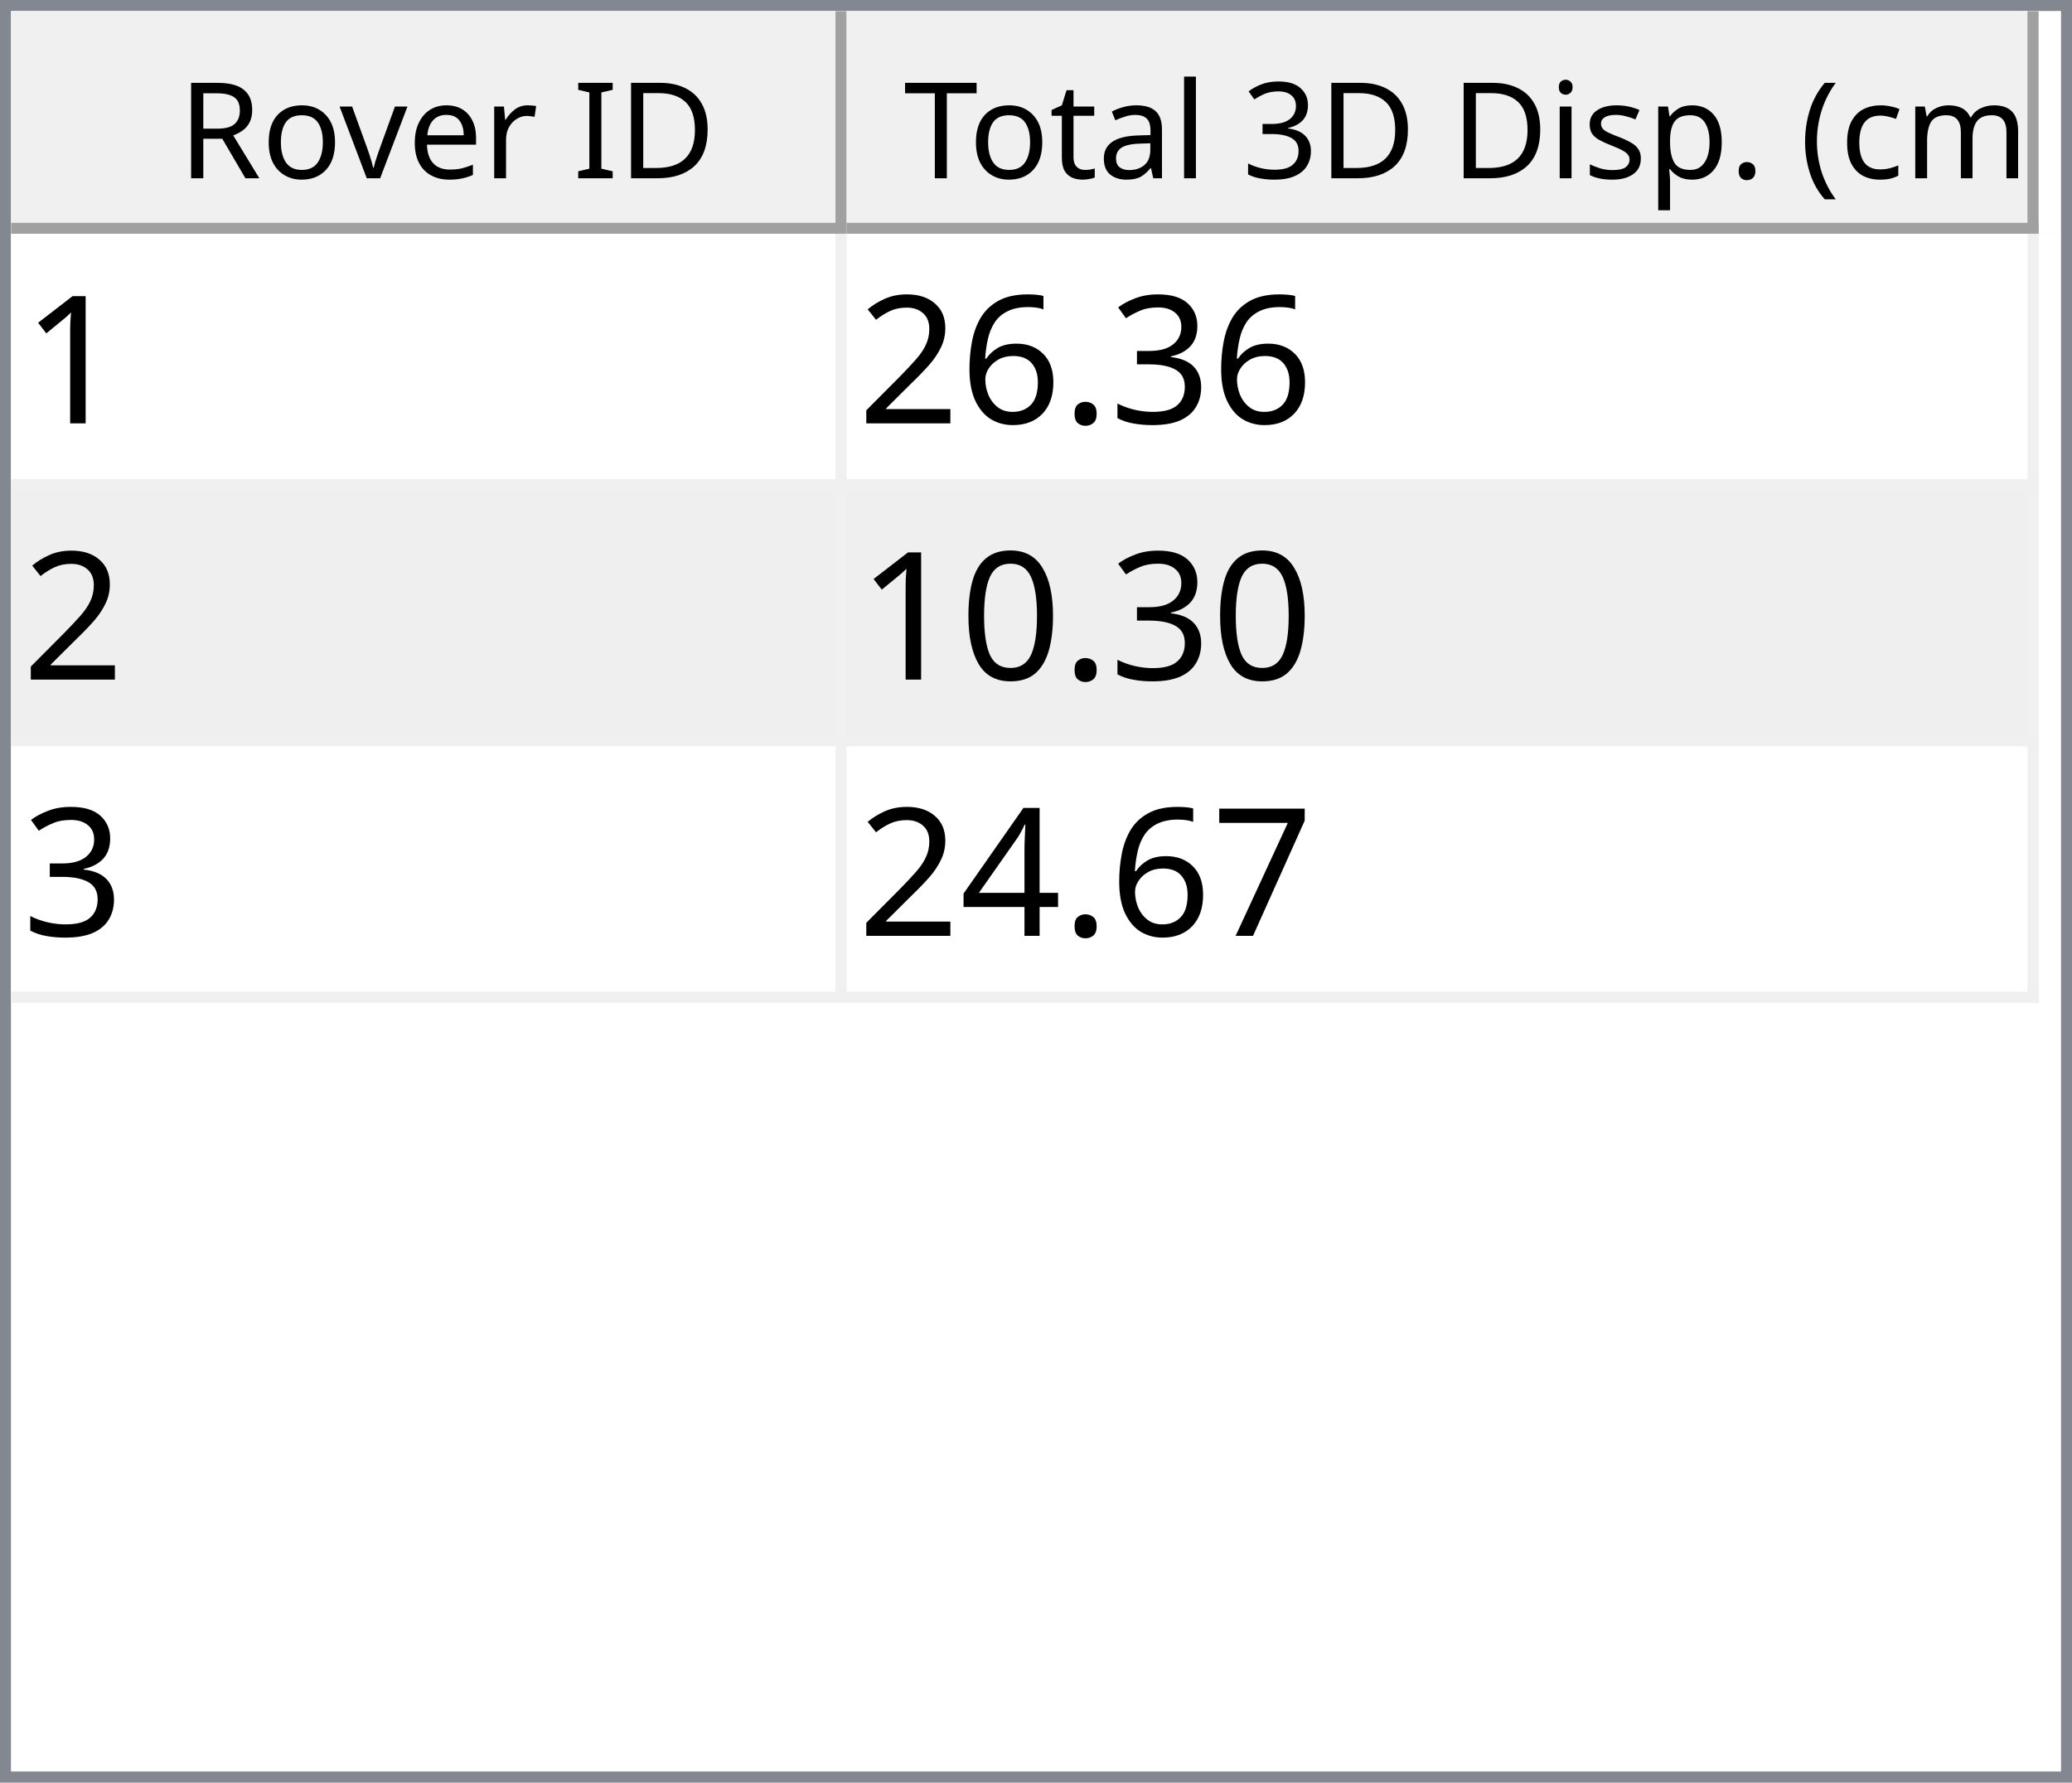
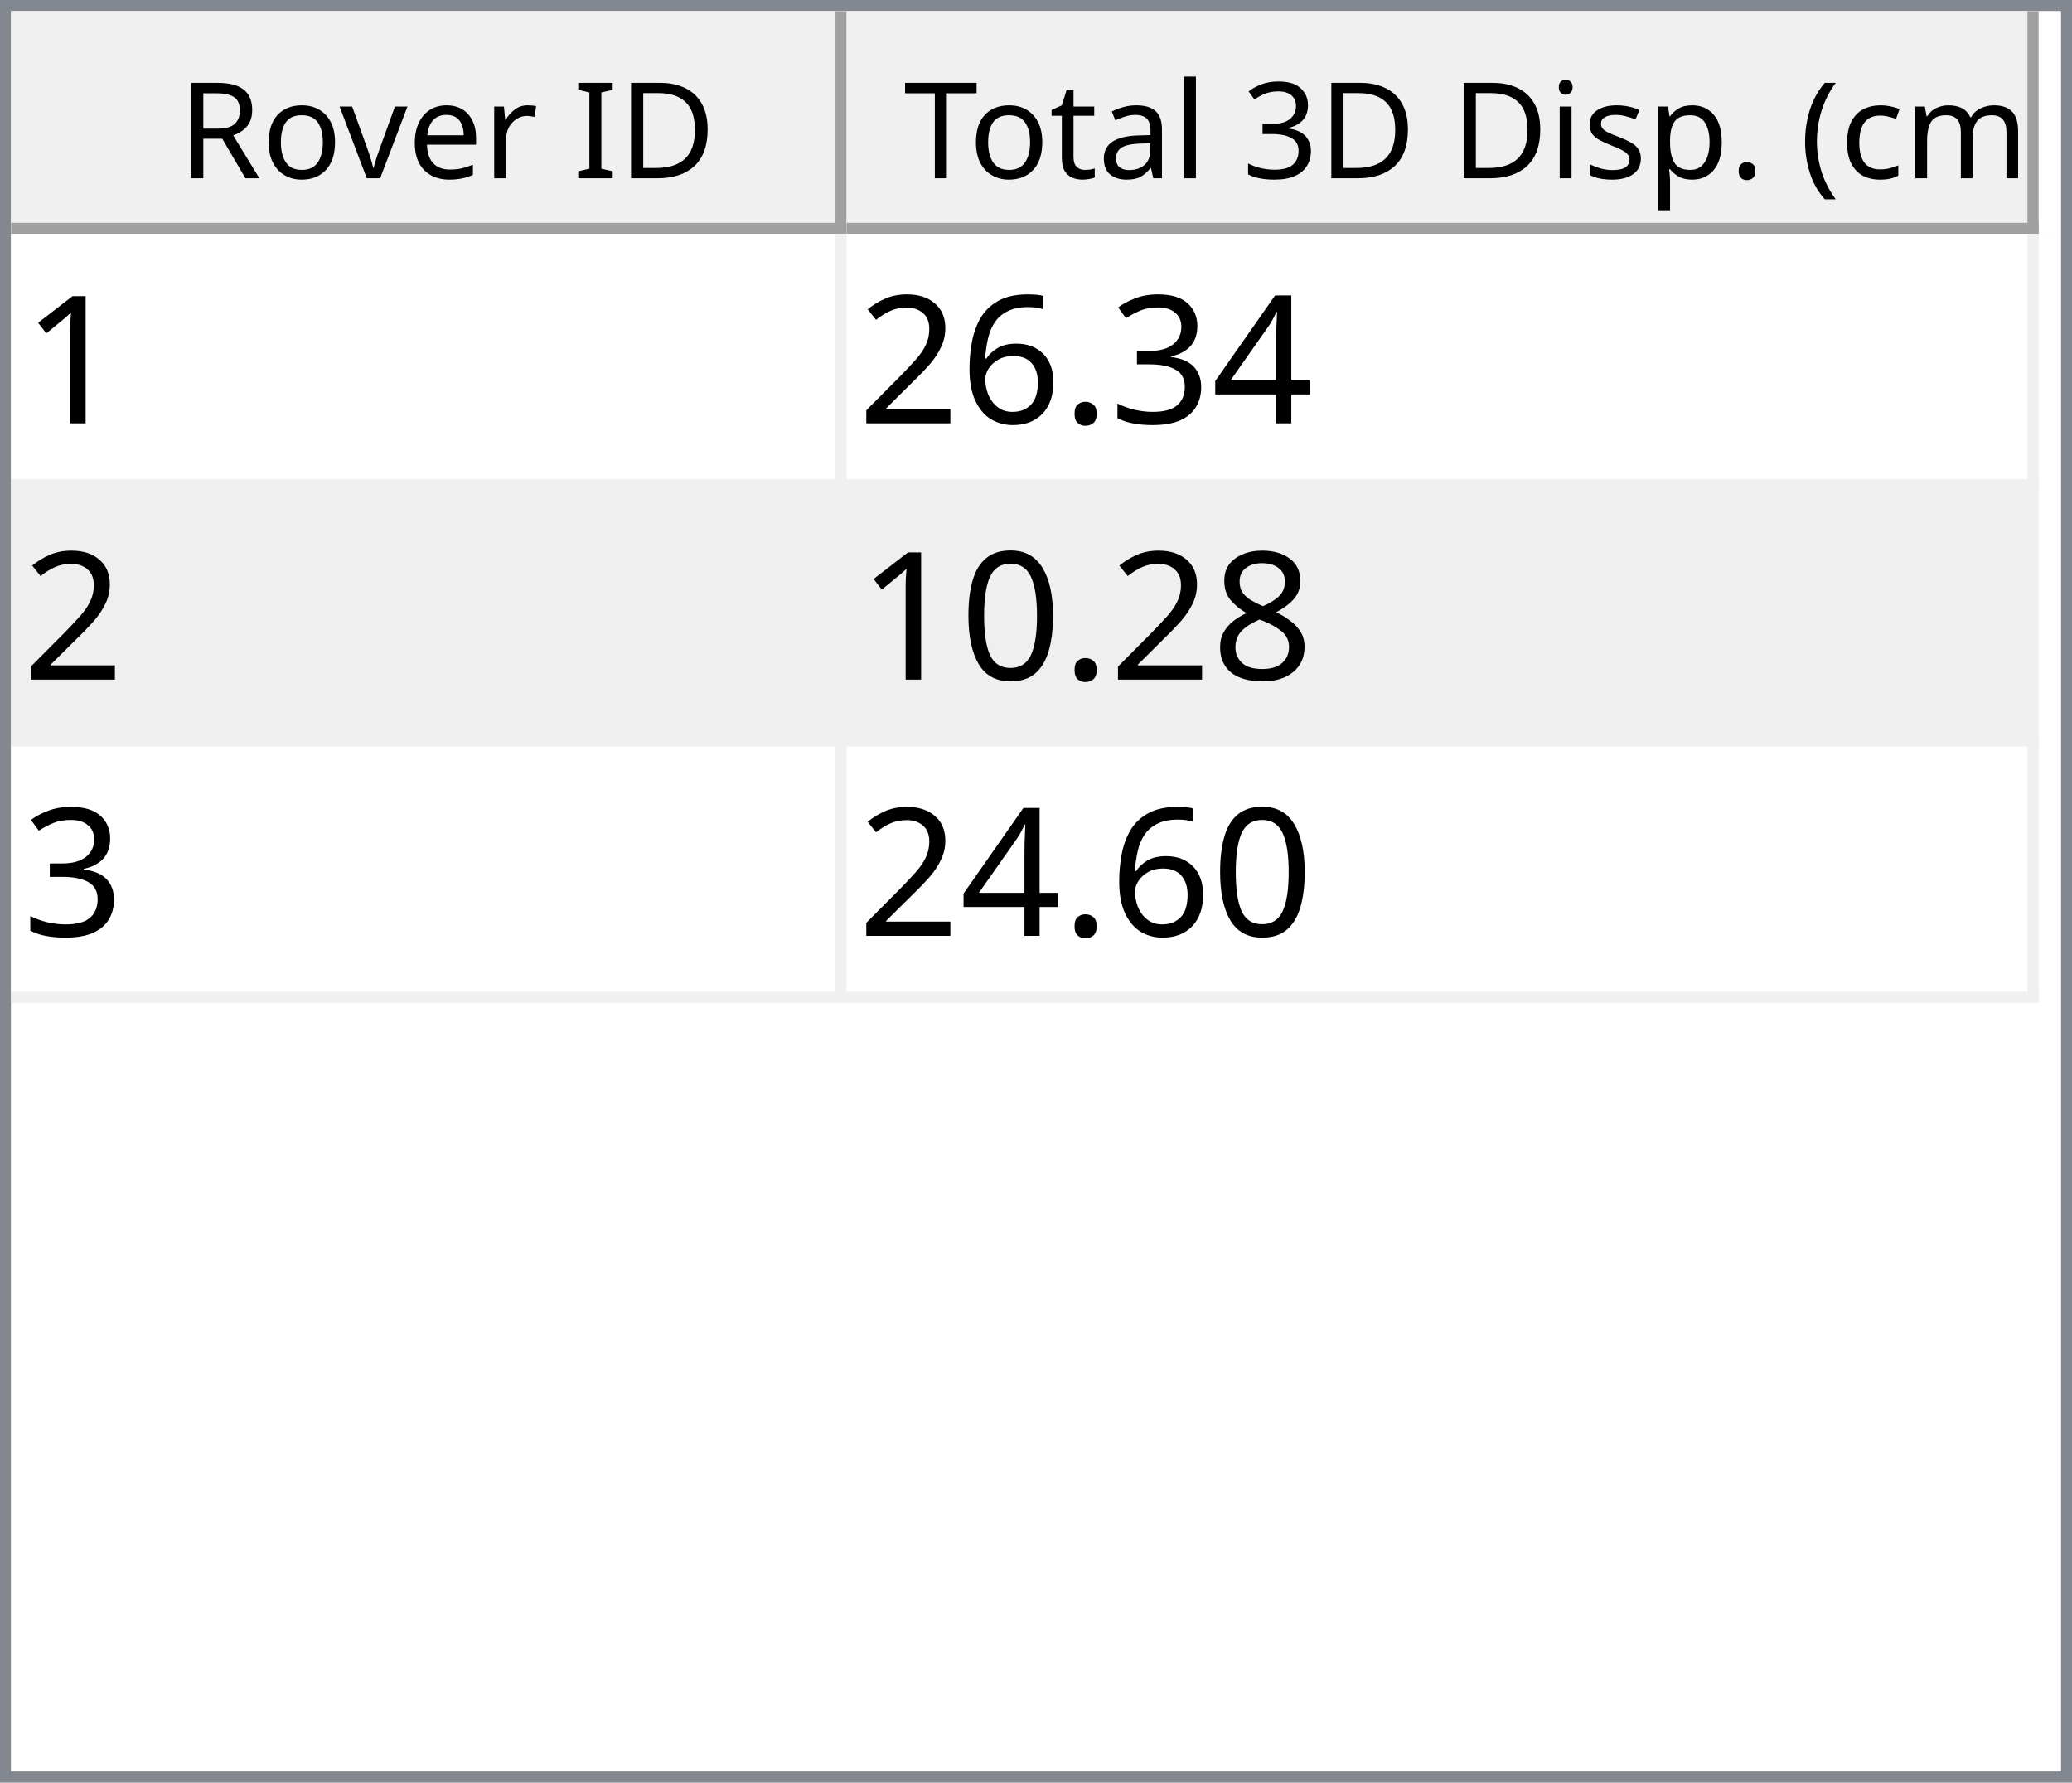
<svg xmlns="http://www.w3.org/2000/svg" style="fill-opacity:1; color-rendering:auto; color-interpolation:auto; text-rendering:auto; stroke:black; stroke-linecap:square; stroke-miterlimit:10; shape-rendering:auto; stroke-opacity:1; fill:black; stroke-dasharray:none; font-weight:normal; stroke-width:1; font-family:'Dialog'; font-style:normal; stroke-linejoin:miter; font-size:12px; stroke-dashoffset:0; image-rendering:auto;" width="186" height="160">
  <defs id="genericDefs" />
  <g>
    <defs id="defs1">
      <clipPath clipPathUnits="userSpaceOnUse" id="clipPath1">
        <path d="M0 0 L186 0 L186 160 L0 160 L0 0 Z" />
      </clipPath>
      <clipPath clipPathUnits="userSpaceOnUse" id="clipPath2">
        <path d="M0 0 L0 160 L186 160 L186 0 Z" />
      </clipPath>
      <clipPath clipPathUnits="userSpaceOnUse" id="clipPath3">
        <path d="M0 0 L0 20 L184 20 L184 0 Z" />
      </clipPath>
      <clipPath clipPathUnits="userSpaceOnUse" id="clipPath4">
        <path d="M0 0 L0 20 L75 20 L75 0 Z" />
      </clipPath>
      <clipPath clipPathUnits="userSpaceOnUse" id="clipPath5">
        <path d="M1 1 L1 19 L74 19 L74 1 Z" />
      </clipPath>
      <clipPath clipPathUnits="userSpaceOnUse" id="clipPath6">
        <path d="M0 0 L0 18 L73 18 L73 0 Z" />
      </clipPath>
      <clipPath clipPathUnits="userSpaceOnUse" id="clipPath7">
        <path d="M-0.5 -0.5 L-0.5 19.5 L74.5 19.5 L74.5 -0.5 Z" />
      </clipPath>
      <clipPath clipPathUnits="userSpaceOnUse" id="clipPath8">
        <path d="M0 0 L0 20 L107 20 L107 0 Z" />
      </clipPath>
      <clipPath clipPathUnits="userSpaceOnUse" id="clipPath9">
        <path d="M1 1 L1 19 L106 19 L106 1 Z" />
      </clipPath>
      <clipPath clipPathUnits="userSpaceOnUse" id="clipPath10">
        <path d="M0 0 L0 18 L105 18 L105 0 Z" />
      </clipPath>
      <clipPath clipPathUnits="userSpaceOnUse" id="clipPath11">
        <path d="M-0.5 -0.5 L-0.5 19.5 L106.5 19.5 L106.5 -0.5 Z" />
      </clipPath>
      <clipPath clipPathUnits="userSpaceOnUse" id="clipPath12">
        <path d="M0 0 L0 138 L184 138 L184 0 Z" />
      </clipPath>
      <clipPath clipPathUnits="userSpaceOnUse" id="clipPath13">
        <path d="M0 0 L0 69 L182 69 L182 0 Z" />
      </clipPath>
      <clipPath clipPathUnits="userSpaceOnUse" id="clipPath14">
        <path d="M-0.5 -0.5 L-0.5 68.5 L181.5 68.5 L181.5 -0.5 Z" />
      </clipPath>
      <clipPath clipPathUnits="userSpaceOnUse" id="clipPath15">
        <path d="M0 0 L0 22 L74 22 L74 0 Z" />
      </clipPath>
      <clipPath clipPathUnits="userSpaceOnUse" id="clipPath16">
        <path d="M0 0 L0 22 L106 22 L106 0 Z" />
      </clipPath>
      <font horiz-adv-x="64.551" id="font1">
        <font-face ascent="107.91" descent="25.098" units-per-em="100" style="font-style:normal; font-family:Segoe UI; font-weight:normal;" />
        <missing-glyph horiz-adv-x="64.551" d="M8.109 0 L8.109 68.266 L56.453 68.266 L56.453 0 L8.109 0 ZM15.328 7.234 L49.219 7.234 L49.219 61.031 L15.328 61.031 L15.328 7.234 Z" />
        <glyph unicode="D" horiz-adv-x="70.117" d="M9.188 0 L9.188 70.016 L28.516 70.016 Q65.531 70.016 65.531 35.891 Q65.531 19.672 55.25 9.836 Q44.969 0 27.734 0 L9.188 0 ZM17.391 62.594 L17.391 7.422 L27.828 7.422 Q41.609 7.422 49.273 14.797 Q56.938 22.172 56.938 35.688 Q56.938 62.594 28.328 62.594 L17.391 62.594 Z" />
        <glyph unicode="I" horiz-adv-x="26.611" d="M17.391 0 L9.188 0 L9.188 70.016 L17.391 70.016 L17.391 0 Z" />
        <glyph unicode=" " horiz-adv-x="27.393" d="" />
        <glyph unicode="r" horiz-adv-x="34.766" d="M34.188 41.891 Q32.078 43.5 28.125 43.5 Q23 43.5 19.555 38.672 Q16.109 33.844 16.109 25.484 L16.109 0 L8.109 0 L8.109 50 L16.109 50 L16.109 39.703 L16.312 39.703 Q18.016 44.969 21.531 47.922 Q25.047 50.875 29.391 50.875 Q32.516 50.875 34.188 50.203 L34.188 41.891 Z" />
        <glyph unicode="e" horiz-adv-x="52.295" d="M48.297 23 L12.984 23 Q13.188 14.656 17.484 10.109 Q21.781 5.562 29.297 5.562 Q37.75 5.562 44.828 11.141 L44.828 3.609 Q38.234 -1.172 27.391 -1.172 Q16.797 -1.172 10.742 5.641 Q4.688 12.453 4.688 24.812 Q4.688 36.469 11.305 43.82 Q17.922 51.172 27.734 51.172 Q37.547 51.172 42.922 44.828 Q48.297 38.484 48.297 27.203 L48.297 23 ZM40.094 29.781 Q40.047 36.719 36.75 40.578 Q33.453 44.438 27.594 44.438 Q21.922 44.438 17.969 40.383 Q14.016 36.328 13.094 29.781 L40.094 29.781 Z" />
        <glyph unicode="v" horiz-adv-x="47.9" d="M47.406 50 L27.484 0 L19.625 0 L0.688 50 L9.469 50 L22.172 13.672 Q23.578 9.672 23.922 6.688 L24.125 6.688 Q24.609 10.453 25.688 13.484 L38.969 50 L47.406 50 Z" />
        <glyph unicode="o" horiz-adv-x="58.594" d="M29 -1.172 Q17.922 -1.172 11.305 5.836 Q4.688 12.844 4.688 24.422 Q4.688 37.016 11.57 44.094 Q18.453 51.172 30.172 51.172 Q41.359 51.172 47.633 44.289 Q53.906 37.406 53.906 25.203 Q53.906 13.234 47.141 6.031 Q40.375 -1.172 29 -1.172 ZM29.594 44.438 Q21.875 44.438 17.383 39.188 Q12.891 33.938 12.891 24.703 Q12.891 15.828 17.43 10.695 Q21.969 5.562 29.594 5.562 Q37.359 5.562 41.531 10.594 Q45.703 15.625 45.703 24.906 Q45.703 34.281 41.531 39.359 Q37.359 44.438 29.594 44.438 Z" />
        <glyph unicode="R" horiz-adv-x="59.814" d="M59.375 0 L49.609 0 L37.891 19.625 Q36.281 22.359 34.766 24.289 Q33.25 26.219 31.664 27.438 Q30.078 28.656 28.25 29.219 Q26.422 29.781 24.125 29.781 L17.391 29.781 L17.391 0 L9.188 0 L9.188 70.016 L30.078 70.016 Q34.672 70.016 38.555 68.867 Q42.438 67.719 45.289 65.375 Q48.141 63.031 49.758 59.547 Q51.375 56.062 51.375 51.375 Q51.375 47.703 50.273 44.656 Q49.172 41.609 47.148 39.211 Q45.125 36.812 42.266 35.133 Q39.406 33.453 35.844 32.516 L35.844 32.328 Q37.594 31.547 38.891 30.547 Q40.188 29.547 41.359 28.18 Q42.531 26.812 43.68 25.078 Q44.828 23.344 46.234 21.047 L59.375 0 ZM17.391 62.594 L17.391 37.203 L28.516 37.203 Q31.594 37.203 34.203 38.133 Q36.812 39.062 38.719 40.797 Q40.625 42.531 41.703 45.047 Q42.781 47.562 42.781 50.688 Q42.781 56.297 39.141 59.445 Q35.5 62.594 28.609 62.594 L17.391 62.594 Z" />
        <glyph unicode=")" horiz-adv-x="30.176" d="M8.297 -15.922 L1.172 -15.922 Q16.406 2.344 16.406 26.812 Q16.406 51.469 1.078 70.016 L8.297 70.016 Q23.531 52.156 23.531 26.703 Q23.531 1.375 8.297 -15.922 Z" />
        <glyph unicode="m" horiz-adv-x="86.133" d="M79.109 0 L71.094 0 L71.094 28.719 Q71.094 37.016 68.531 40.727 Q65.969 44.438 59.906 44.438 Q54.781 44.438 51.195 39.75 Q47.609 35.062 47.609 28.516 L47.609 0 L39.594 0 L39.594 29.688 Q39.594 44.438 28.219 44.438 Q22.953 44.438 19.531 40.016 Q16.109 35.594 16.109 28.516 L16.109 0 L8.109 0 L8.109 50 L16.109 50 L16.109 42.094 L16.312 42.094 Q21.625 51.172 31.844 51.172 Q36.969 51.172 40.773 48.312 Q44.578 45.453 46 40.828 Q51.562 51.172 62.594 51.172 Q79.109 51.172 79.109 30.812 L79.109 0 Z" />
        <glyph unicode="c" horiz-adv-x="46.191" d="M42.188 2.297 Q36.422 -1.172 28.516 -1.172 Q17.828 -1.172 11.258 5.789 Q4.688 12.75 4.688 23.828 Q4.688 36.188 11.766 43.68 Q18.844 51.172 30.672 51.172 Q37.25 51.172 42.281 48.734 L42.281 40.531 Q36.719 44.438 30.375 44.438 Q22.703 44.438 17.797 38.945 Q12.891 33.453 12.891 24.516 Q12.891 15.719 17.508 10.641 Q22.125 5.562 29.891 5.562 Q36.422 5.562 42.188 9.906 L42.188 2.297 Z" />
        <glyph unicode="(" horiz-adv-x="30.176" d="M29.109 -15.922 L21.969 -15.922 Q6.844 1.375 6.844 26.703 Q6.844 52.156 21.969 70.016 L29.203 70.016 Q13.875 51.469 13.875 26.812 Q13.875 2.344 29.109 -15.922 Z" />
        <glyph unicode="." horiz-adv-x="21.68" d="M10.891 -1.078 Q8.641 -1.078 7.055 0.539 Q5.469 2.156 5.469 4.391 Q5.469 6.641 7.055 8.273 Q8.641 9.906 10.891 9.906 Q13.188 9.906 14.797 8.273 Q16.406 6.641 16.406 4.391 Q16.406 2.156 14.797 0.539 Q13.188 -1.078 10.891 -1.078 Z" />
        <glyph unicode="p" horiz-adv-x="58.789" d="M16.312 7.234 L16.109 7.234 L16.109 -23 L8.109 -23 L8.109 50 L16.109 50 L16.109 41.219 L16.312 41.219 Q22.219 51.172 33.594 51.172 Q43.266 51.172 48.688 44.461 Q54.109 37.75 54.109 26.469 Q54.109 13.922 48 6.375 Q41.891 -1.172 31.297 -1.172 Q21.578 -1.172 16.312 7.234 ZM16.109 27.391 L16.109 20.406 Q16.109 14.203 20.141 9.883 Q24.172 5.562 30.375 5.562 Q37.641 5.562 41.773 11.133 Q45.906 16.703 45.906 26.609 Q45.906 34.969 42.047 39.703 Q38.188 44.438 31.594 44.438 Q24.609 44.438 20.359 39.578 Q16.109 34.719 16.109 27.391 Z" />
        <glyph unicode="s" horiz-adv-x="42.432" d="M5.078 1.812 L5.078 10.406 Q11.625 5.562 19.484 5.562 Q30.031 5.562 30.031 12.594 Q30.031 14.594 29.125 15.992 Q28.219 17.391 26.68 18.461 Q25.141 19.531 23.07 20.383 Q21 21.234 18.609 22.172 Q15.281 23.484 12.766 24.828 Q10.25 26.172 8.57 27.859 Q6.891 29.547 6.031 31.695 Q5.172 33.844 5.172 36.719 Q5.172 40.234 6.789 42.945 Q8.406 45.656 11.086 47.484 Q13.766 49.312 17.211 50.242 Q20.656 51.172 24.312 51.172 Q30.812 51.172 35.938 48.922 L35.938 40.828 Q30.422 44.438 23.25 44.438 Q21 44.438 19.195 43.922 Q17.391 43.406 16.094 42.477 Q14.797 41.547 14.086 40.258 Q13.375 38.969 13.375 37.406 Q13.375 35.453 14.086 34.133 Q14.797 32.812 16.164 31.789 Q17.531 30.766 19.484 29.938 Q21.438 29.109 23.922 28.125 Q27.25 26.859 29.883 25.516 Q32.516 24.172 34.375 22.484 Q36.234 20.797 37.234 18.602 Q38.234 16.406 38.234 13.375 Q38.234 9.672 36.602 6.938 Q34.969 4.203 32.234 2.398 Q29.5 0.594 25.93 -0.289 Q22.359 -1.172 18.453 -1.172 Q10.75 -1.172 5.078 1.812 Z" />
        <glyph unicode="i" horiz-adv-x="24.219" d="M12.203 62.703 Q10.062 62.703 8.547 64.164 Q7.031 65.625 7.031 67.875 Q7.031 70.125 8.547 71.609 Q10.062 73.094 12.203 73.094 Q14.406 73.094 15.945 71.609 Q17.484 70.125 17.484 67.875 Q17.484 65.719 15.945 64.211 Q14.406 62.703 12.203 62.703 ZM16.109 0 L8.109 0 L8.109 50 L16.109 50 L16.109 0 Z" />
        <glyph unicode="3" horiz-adv-x="53.906" d="M46.531 19.828 Q46.531 15.094 44.75 11.211 Q42.969 7.328 39.719 4.57 Q36.469 1.812 31.93 0.297 Q27.391 -1.219 21.922 -1.219 Q11.922 -1.219 6 2.594 L6 11.188 Q13.094 5.609 22.219 5.609 Q25.875 5.609 28.828 6.539 Q31.781 7.469 33.906 9.227 Q36.031 10.984 37.18 13.477 Q38.328 15.969 38.328 19.094 Q38.328 32.812 18.797 32.812 L12.984 32.812 L12.984 39.594 L18.5 39.594 Q35.797 39.594 35.797 52.484 Q35.797 64.406 22.609 64.406 Q15.188 64.406 8.688 59.422 L8.688 67.188 Q15.375 71.188 24.609 71.188 Q29 71.188 32.57 69.969 Q36.141 68.75 38.68 66.555 Q41.219 64.359 42.609 61.281 Q44 58.203 44 54.5 Q44 40.672 30.031 36.719 L30.031 36.531 Q33.594 36.141 36.625 34.797 Q39.656 33.453 41.852 31.305 Q44.047 29.156 45.289 26.25 Q46.531 23.344 46.531 19.828 Z" />
        <glyph unicode="l" horiz-adv-x="24.219" d="M16.109 0 L8.109 0 L8.109 74.031 L16.109 74.031 L16.109 0 Z" />
        <glyph unicode="a" horiz-adv-x="50.879" d="M43.891 0 L35.891 0 L35.891 7.812 L35.688 7.812 Q30.469 -1.172 20.312 -1.172 Q12.844 -1.172 8.617 2.781 Q4.391 6.734 4.391 13.281 Q4.391 27.297 20.906 29.594 L35.891 31.688 Q35.891 44.438 25.594 44.438 Q16.547 44.438 9.281 38.281 L9.281 46.484 Q16.656 51.172 26.266 51.172 Q43.891 51.172 43.891 32.516 L43.891 0 ZM35.891 25.297 L23.828 23.641 Q18.266 22.859 15.43 20.875 Q12.594 18.891 12.594 13.875 Q12.594 10.203 15.211 7.883 Q17.828 5.562 22.172 5.562 Q28.125 5.562 32.008 9.742 Q35.891 13.922 35.891 20.312 L35.891 25.297 Z" />
        <glyph unicode="t" horiz-adv-x="33.887" d="M31.297 0.484 Q28.469 -1.078 23.828 -1.078 Q10.688 -1.078 10.688 13.578 L10.688 43.172 L2.094 43.172 L2.094 50 L10.688 50 L10.688 62.203 L18.703 64.797 L18.703 50 L31.297 50 L31.297 43.172 L18.703 43.172 L18.703 14.984 Q18.703 9.969 20.414 7.82 Q22.125 5.672 26.078 5.672 Q29.109 5.672 31.297 7.328 L31.297 0.484 Z" />
        <glyph unicode="T" horiz-adv-x="52.393" d="M50.594 62.594 L30.375 62.594 L30.375 0 L22.172 0 L22.172 62.594 L2 62.594 L2 70.016 L50.594 70.016 L50.594 62.594 Z" />
      </font>
      <font horiz-adv-x="75.0" id="font2">
        <font-face ascent="100.537" descent="21.973" units-per-em="100" style="font-style:normal; font-family:sans-serif; font-weight:normal;" />
        <missing-glyph horiz-adv-x="75.0" d="M12.5 0 L12.5 62.5 L62.5 62.5 L62.5 0 L12.5 0 ZM14.062 1.562 L60.938 1.562 L60.938 60.938 L14.062 60.938 L14.062 1.562 Z" />
        <glyph unicode="1" horiz-adv-x="55.615" d="M37.25 0 L28.469 0 L28.469 56 Q25.297 52.984 20.141 49.953 Q14.984 46.922 10.891 45.406 L10.891 53.906 Q18.266 57.375 23.781 62.305 Q29.297 67.234 31.594 71.875 L37.25 71.875 L37.25 0 Z" />
+         <glyph unicode="4" horiz-adv-x="55.615" d="M32.328 0 L32.328 17.141 L1.266 17.141 L1.266 25.203 L33.938 71.578 L41.109 71.578 L41.109 25.203 L50.781 25.203 L50.781 17.141 L41.109 17.141 L41.109 0 L32.328 0 ZM32.328 25.203 L32.328 57.469 L9.906 25.203 L32.328 25.203 Z" />
        <glyph unicode="3" horiz-adv-x="55.615" d="M4.203 18.891 L12.984 20.062 Q14.5 12.594 18.141 9.297 Q21.781 6 27 6 Q33.203 6 37.477 10.297 Q41.75 14.594 41.75 20.953 Q41.75 27 37.797 30.93 Q33.844 34.859 27.734 34.859 Q25.25 34.859 21.531 33.891 L22.516 41.609 Q23.391 41.5 23.922 41.5 Q29.547 41.5 34.039 44.43 Q38.531 47.359 38.531 53.469 Q38.531 58.297 35.258 61.477 Q31.984 64.656 26.812 64.656 Q21.688 64.656 18.266 61.43 Q14.844 58.203 13.875 51.766 L5.078 53.328 Q6.688 62.156 12.398 67.016 Q18.109 71.875 26.609 71.875 Q32.469 71.875 37.398 69.359 Q42.328 66.844 44.945 62.5 Q47.562 58.156 47.562 53.266 Q47.562 48.641 45.07 44.828 Q42.578 41.016 37.703 38.766 Q44.047 37.312 47.562 32.695 Q51.078 28.078 51.078 21.141 Q51.078 11.766 44.242 5.25 Q37.406 -1.266 26.953 -1.266 Q17.531 -1.266 11.305 4.352 Q5.078 9.969 4.203 18.891 Z" />
        <glyph unicode="." horiz-adv-x="27.783" d="M9.078 0 L9.078 10.016 L19.094 10.016 L19.094 0 L9.078 0 Z" />
        <glyph unicode="6" horiz-adv-x="55.615" d="M49.75 54.047 L41.016 53.375 Q39.844 58.547 37.703 60.891 Q34.125 64.656 28.906 64.656 Q24.703 64.656 21.531 62.312 Q17.391 59.281 14.992 53.469 Q12.594 47.656 12.5 36.922 Q15.672 41.75 20.266 44.094 Q24.859 46.438 29.891 46.438 Q38.672 46.438 44.852 39.969 Q51.031 33.5 51.031 23.25 Q51.031 16.5 48.125 10.719 Q45.219 4.938 40.141 1.859 Q35.062 -1.219 28.609 -1.219 Q17.625 -1.219 10.695 6.859 Q3.766 14.938 3.766 33.5 Q3.766 54.25 11.422 63.672 Q18.109 71.875 29.438 71.875 Q37.891 71.875 43.289 67.141 Q48.688 62.406 49.75 54.047 ZM13.875 23.188 Q13.875 18.656 15.797 14.508 Q17.719 10.359 21.188 8.18 Q24.656 6 28.469 6 Q34.031 6 38.039 10.492 Q42.047 14.984 42.047 22.703 Q42.047 30.125 38.086 34.398 Q34.125 38.672 28.125 38.672 Q22.172 38.672 18.023 34.398 Q13.875 30.125 13.875 23.188 Z" />
        <glyph unicode="2" horiz-adv-x="55.615" d="M50.344 8.453 L50.344 0 L3.031 0 Q2.938 3.172 4.047 6.109 Q5.859 10.938 9.836 15.625 Q13.812 20.312 21.344 26.469 Q33.016 36.031 37.117 41.625 Q41.219 47.219 41.219 52.203 Q41.219 57.422 37.477 61.008 Q33.734 64.594 27.734 64.594 Q21.391 64.594 17.578 60.789 Q13.766 56.984 13.719 50.25 L4.688 51.172 Q5.609 61.281 11.664 66.578 Q17.719 71.875 27.938 71.875 Q38.234 71.875 44.242 66.164 Q50.25 60.453 50.25 52 Q50.25 47.703 48.492 43.555 Q46.734 39.406 42.656 34.812 Q38.578 30.219 29.109 22.219 Q21.188 15.578 18.945 13.211 Q16.703 10.844 15.234 8.453 L50.344 8.453 Z" />
+         <glyph unicode="8" horiz-adv-x="55.615" d="M17.672 38.812 Q12.203 40.828 9.57 44.539 Q6.938 48.25 6.938 53.422 Q6.938 61.234 12.555 66.555 Q18.172 71.875 27.484 71.875 Q36.859 71.875 42.578 66.43 Q48.297 60.984 48.297 53.172 Q48.297 48.188 45.68 44.508 Q43.062 40.828 37.75 38.812 Q44.344 36.672 47.781 31.883 Q51.219 27.094 51.219 20.453 Q51.219 11.281 44.727 5.031 Q38.234 -1.219 27.641 -1.219 Q17.047 -1.219 10.547 5.055 Q4.047 11.328 4.047 20.703 Q4.047 27.688 7.594 32.398 Q11.141 37.109 17.672 38.812 ZM15.922 53.719 Q15.922 48.641 19.195 45.414 Q22.469 42.188 27.688 42.188 Q32.766 42.188 36.016 45.383 Q39.266 48.578 39.266 53.219 Q39.266 58.062 35.914 61.359 Q32.562 64.656 27.594 64.656 Q22.562 64.656 19.242 61.43 Q15.922 58.203 15.922 53.719 ZM13.094 20.656 Q13.094 16.891 14.875 13.375 Q16.656 9.859 20.172 7.93 Q23.688 6 27.734 6 Q34.031 6 38.133 10.055 Q42.234 14.109 42.234 20.359 Q42.234 26.703 38.016 30.859 Q33.797 35.016 27.438 35.016 Q21.234 35.016 17.164 30.914 Q13.094 26.812 13.094 20.656 Z" />
        <glyph unicode="0" horiz-adv-x="55.615" d="M4.156 35.297 Q4.156 48 6.766 55.742 Q9.375 63.484 14.523 67.68 Q19.672 71.875 27.484 71.875 Q33.25 71.875 37.594 69.555 Q41.938 67.234 44.773 62.867 Q47.609 58.5 49.219 52.227 Q50.828 45.953 50.828 35.297 Q50.828 22.703 48.242 14.969 Q45.656 7.234 40.508 3.008 Q35.359 -1.219 27.484 -1.219 Q17.141 -1.219 11.234 6.203 Q4.156 15.141 4.156 35.297 ZM13.188 35.297 Q13.188 17.672 17.312 11.836 Q21.438 6 27.484 6 Q33.547 6 37.672 11.859 Q41.797 17.719 41.797 35.297 Q41.797 52.984 37.672 58.789 Q33.547 64.594 27.391 64.594 Q21.344 64.594 17.719 59.469 Q13.188 52.938 13.188 35.297 Z" />
-         <glyph unicode="7" horiz-adv-x="55.615" d="M4.734 62.203 L4.734 70.656 L51.078 70.656 L51.078 63.812 Q44.234 56.547 37.523 44.484 Q30.812 32.422 27.156 19.672 Q24.516 10.688 23.781 0 L14.75 0 Q14.891 8.453 18.062 20.414 Q21.234 32.375 27.172 43.484 Q33.109 54.594 39.797 62.203 L4.734 62.203 Z" />
-         <glyph unicode="4" horiz-adv-x="55.615" d="M32.328 0 L32.328 17.141 L1.266 17.141 L1.266 25.203 L33.938 71.578 L41.109 71.578 L41.109 25.203 L50.781 25.203 L50.781 17.141 L41.109 17.141 L41.109 0 L32.328 0 ZM32.328 25.203 L32.328 57.469 L9.906 25.203 L32.328 25.203 Z" />
      </font>
    </defs>
    <g style="fill:white; stroke:white;">
      <rect x="0" y="0" width="186" style="clip-path:url(#clipPath1); stroke:none;" height="160" />
    </g>
    <g style="fill:white; text-rendering:optimizeSpeed; color-rendering:optimizeSpeed; image-rendering:optimizeSpeed; shape-rendering:crispEdges; stroke:white; color-interpolation:sRGB;">
      <rect x="0" width="186" height="160" y="0" style="stroke:none;" />
      <path style="stroke:none;" d="M0 160 L186 160 L186 0 L0 0 Z" />
    </g>
    <g style="fill:rgb(240,240,240); font-family:'Segoe UI'; stroke:rgb(240,240,240);">
      <rect x="0" y="0" width="186" style="clip-path:url(#clipPath2); stroke:none;" height="160" />
    </g>
    <g style="fill:rgb(130,135,144); font-family:'Segoe UI'; stroke:rgb(130,135,144);">
      <path d="M0 0 L186 0 L186 160 L0 160 L0 0 ZM1 1 L185 1 L185 159 L1 159 L1 1 Z" style="fill-rule:evenodd; clip-path:url(#clipPath2); stroke:none;" />
    </g>
    <g style="fill:white; font-family:'Segoe UI'; stroke:white;" transform="translate(1,1)">
      <rect x="0" y="0" width="184" style="clip-path:url(#clipPath3); stroke:none;" height="20" />
    </g>
    <g style="fill:rgb(240,240,240); font-family:'Segoe UI'; stroke:rgb(240,240,240);" transform="translate(1,1)">
      <rect x="0" y="0" width="75" style="clip-path:url(#clipPath4); stroke:none;" height="20" />
    </g>
    <g style="font-family:'Segoe UI';" transform="translate(2,2)">
      <text x="14" xml:space="preserve" y="14" style="clip-path:url(#clipPath6); stroke:none;">Rover ID</text>
    </g>
    <g style="fill:rgb(160,160,160); font-family:'Segoe UI'; stroke:rgb(160,160,160); stroke-linejoin:bevel;" transform="translate(1.5,1.5)">
      <line x1="74" x2="74" y1="0" style="fill:none; clip-path:url(#clipPath7);" y2="19" />
    </g>
    <g style="fill:rgb(160,160,160); font-family:'Segoe UI'; stroke:rgb(160,160,160); stroke-linejoin:bevel;" transform="matrix(1,0,0,1,1,1) translate(0.5,0.5)">
      <line x1="0" x2="74" y1="19" style="fill:none; clip-path:url(#clipPath7);" y2="19" />
    </g>
    <g style="fill:rgb(240,240,240); font-family:'Segoe UI'; stroke:rgb(240,240,240);" transform="translate(76,1)">
      <rect x="0" y="0" width="107" style="clip-path:url(#clipPath8); stroke:none;" height="20" />
    </g>
    <g style="font-family:'Segoe UI';" transform="translate(77,2)">
      <text x="1" xml:space="preserve" y="14" style="clip-path:url(#clipPath10); stroke:none;"> Total 3D Disp. (cm)</text>
    </g>
    <g style="fill:rgb(160,160,160); font-family:'Segoe UI'; stroke:rgb(160,160,160); stroke-linejoin:bevel;" transform="translate(76.5,1.5)">
      <line x1="106" x2="106" y1="0" style="fill:none; clip-path:url(#clipPath11);" y2="19" />
    </g>
    <g style="fill:rgb(160,160,160); font-family:'Segoe UI'; stroke:rgb(160,160,160); stroke-linejoin:bevel;" transform="matrix(1,0,0,1,76,1) translate(0.5,0.5)">
      <line x1="0" x2="106" y1="19" style="fill:none; clip-path:url(#clipPath11);" y2="19" />
    </g>
    <g style="fill:white; font-family:'Segoe UI'; stroke:white;" transform="translate(1,21)">
      <rect x="0" y="0" width="184" style="clip-path:url(#clipPath12); stroke:none;" height="138" />
    </g>
    <g style="fill:rgb(240,240,240); font-size:16px; font-family:sans-serif; stroke:rgb(240,240,240);" transform="translate(1,21)">
      <rect x="0" y="0" width="182" style="clip-path:url(#clipPath13); stroke:none;" height="69" />
      <line transform="translate(0.5,0.5)" x1="0" x2="181" y1="22" style="clip-path:url(#clipPath14); fill:none; stroke-linejoin:bevel;" y2="22" />
    </g>
    <g transform="matrix(1,0,0,1,1,21) translate(0.5,0.5)" style="fill:rgb(240,240,240); font-size:16px; font-family:sans-serif; stroke:rgb(240,240,240); stroke-linejoin:bevel;">
      <line x1="0" x2="181" y1="45" style="fill:none; clip-path:url(#clipPath14);" y2="45" />
    </g>
    <g transform="matrix(1,0,0,1,1,21) translate(0.5,0.5)" style="fill:rgb(240,240,240); font-size:16px; font-family:sans-serif; stroke:rgb(240,240,240); stroke-linejoin:bevel;">
      <line x1="0" x2="181" y1="68" style="fill:none; clip-path:url(#clipPath14);" y2="68" />
    </g>
    <g transform="matrix(1,0,0,1,1,21) translate(0.5,0.5)" style="fill:rgb(240,240,240); font-size:16px; font-family:sans-serif; stroke:rgb(240,240,240); stroke-linejoin:bevel;">
      <line x1="74" x2="74" y1="0" style="fill:none; clip-path:url(#clipPath14);" y2="68" />
    </g>
    <g transform="matrix(1,0,0,1,1,21) translate(0.5,0.5)" style="fill:rgb(240,240,240); font-size:16px; font-family:sans-serif; stroke:rgb(240,240,240); stroke-linejoin:bevel;">
      <line x1="181" x2="181" y1="0" style="fill:none; clip-path:url(#clipPath14);" y2="68" />
    </g>
    <g style="fill:white; font-size:16px; font-family:sans-serif; stroke:white;" transform="matrix(1,0,0,1,1,21)">
      <rect x="0" y="0" width="74" style="clip-path:url(#clipPath15); stroke:none;" height="22" />
      <text x="1" y="17" style="fill:black; clip-path:url(#clipPath15); stroke:none;" xml:space="preserve">1</text>
    </g>
    <g style="fill:white; font-size:16px; font-family:sans-serif; stroke:white;" transform="matrix(1,0,0,1,1,21) translate(75,0)">
      <rect x="0" y="0" width="106" style="clip-path:url(#clipPath16); stroke:none;" height="22" />
-       <text x="1" y="17" style="fill:black; clip-path:url(#clipPath16); stroke:none;" xml:space="preserve">26.36</text>
+       <text x="1" y="17" style="fill:black; clip-path:url(#clipPath16); stroke:none;" xml:space="preserve">26.34</text>
    </g>
    <g style="fill:rgb(239,239,239); font-size:16px; font-family:sans-serif; stroke:rgb(239,239,239);" transform="matrix(1,0,0,1,1,21) translate(0,23)">
      <rect x="0" y="0" width="74" style="clip-path:url(#clipPath15); stroke:none;" height="22" />
      <text x="1" y="17" style="fill:black; clip-path:url(#clipPath15); stroke:none;" xml:space="preserve">2</text>
    </g>
    <g style="fill:rgb(239,239,239); font-size:16px; font-family:sans-serif; stroke:rgb(239,239,239);" transform="matrix(1,0,0,1,1,21) translate(75,23)">
      <rect x="0" y="0" width="106" style="clip-path:url(#clipPath16); stroke:none;" height="22" />
-       <text x="1" y="17" style="fill:black; clip-path:url(#clipPath16); stroke:none;" xml:space="preserve">10.30</text>
+       <text x="1" y="17" style="fill:black; clip-path:url(#clipPath16); stroke:none;" xml:space="preserve">10.28</text>
    </g>
    <g style="fill:white; font-size:16px; font-family:sans-serif; stroke:white;" transform="matrix(1,0,0,1,1,21) translate(0,46)">
      <rect x="0" y="0" width="74" style="clip-path:url(#clipPath15); stroke:none;" height="22" />
      <text x="1" y="17" style="fill:black; clip-path:url(#clipPath15); stroke:none;" xml:space="preserve">3</text>
    </g>
    <g style="fill:white; font-size:16px; font-family:sans-serif; stroke:white;" transform="matrix(1,0,0,1,1,21) translate(75,46)">
      <rect x="0" y="0" width="106" style="clip-path:url(#clipPath16); stroke:none;" height="22" />
-       <text x="1" y="17" style="fill:black; clip-path:url(#clipPath16); stroke:none;" xml:space="preserve">24.67</text>
+       <text x="1" y="17" style="fill:black; clip-path:url(#clipPath16); stroke:none;" xml:space="preserve">24.60</text>
    </g>
  </g>
</svg>
